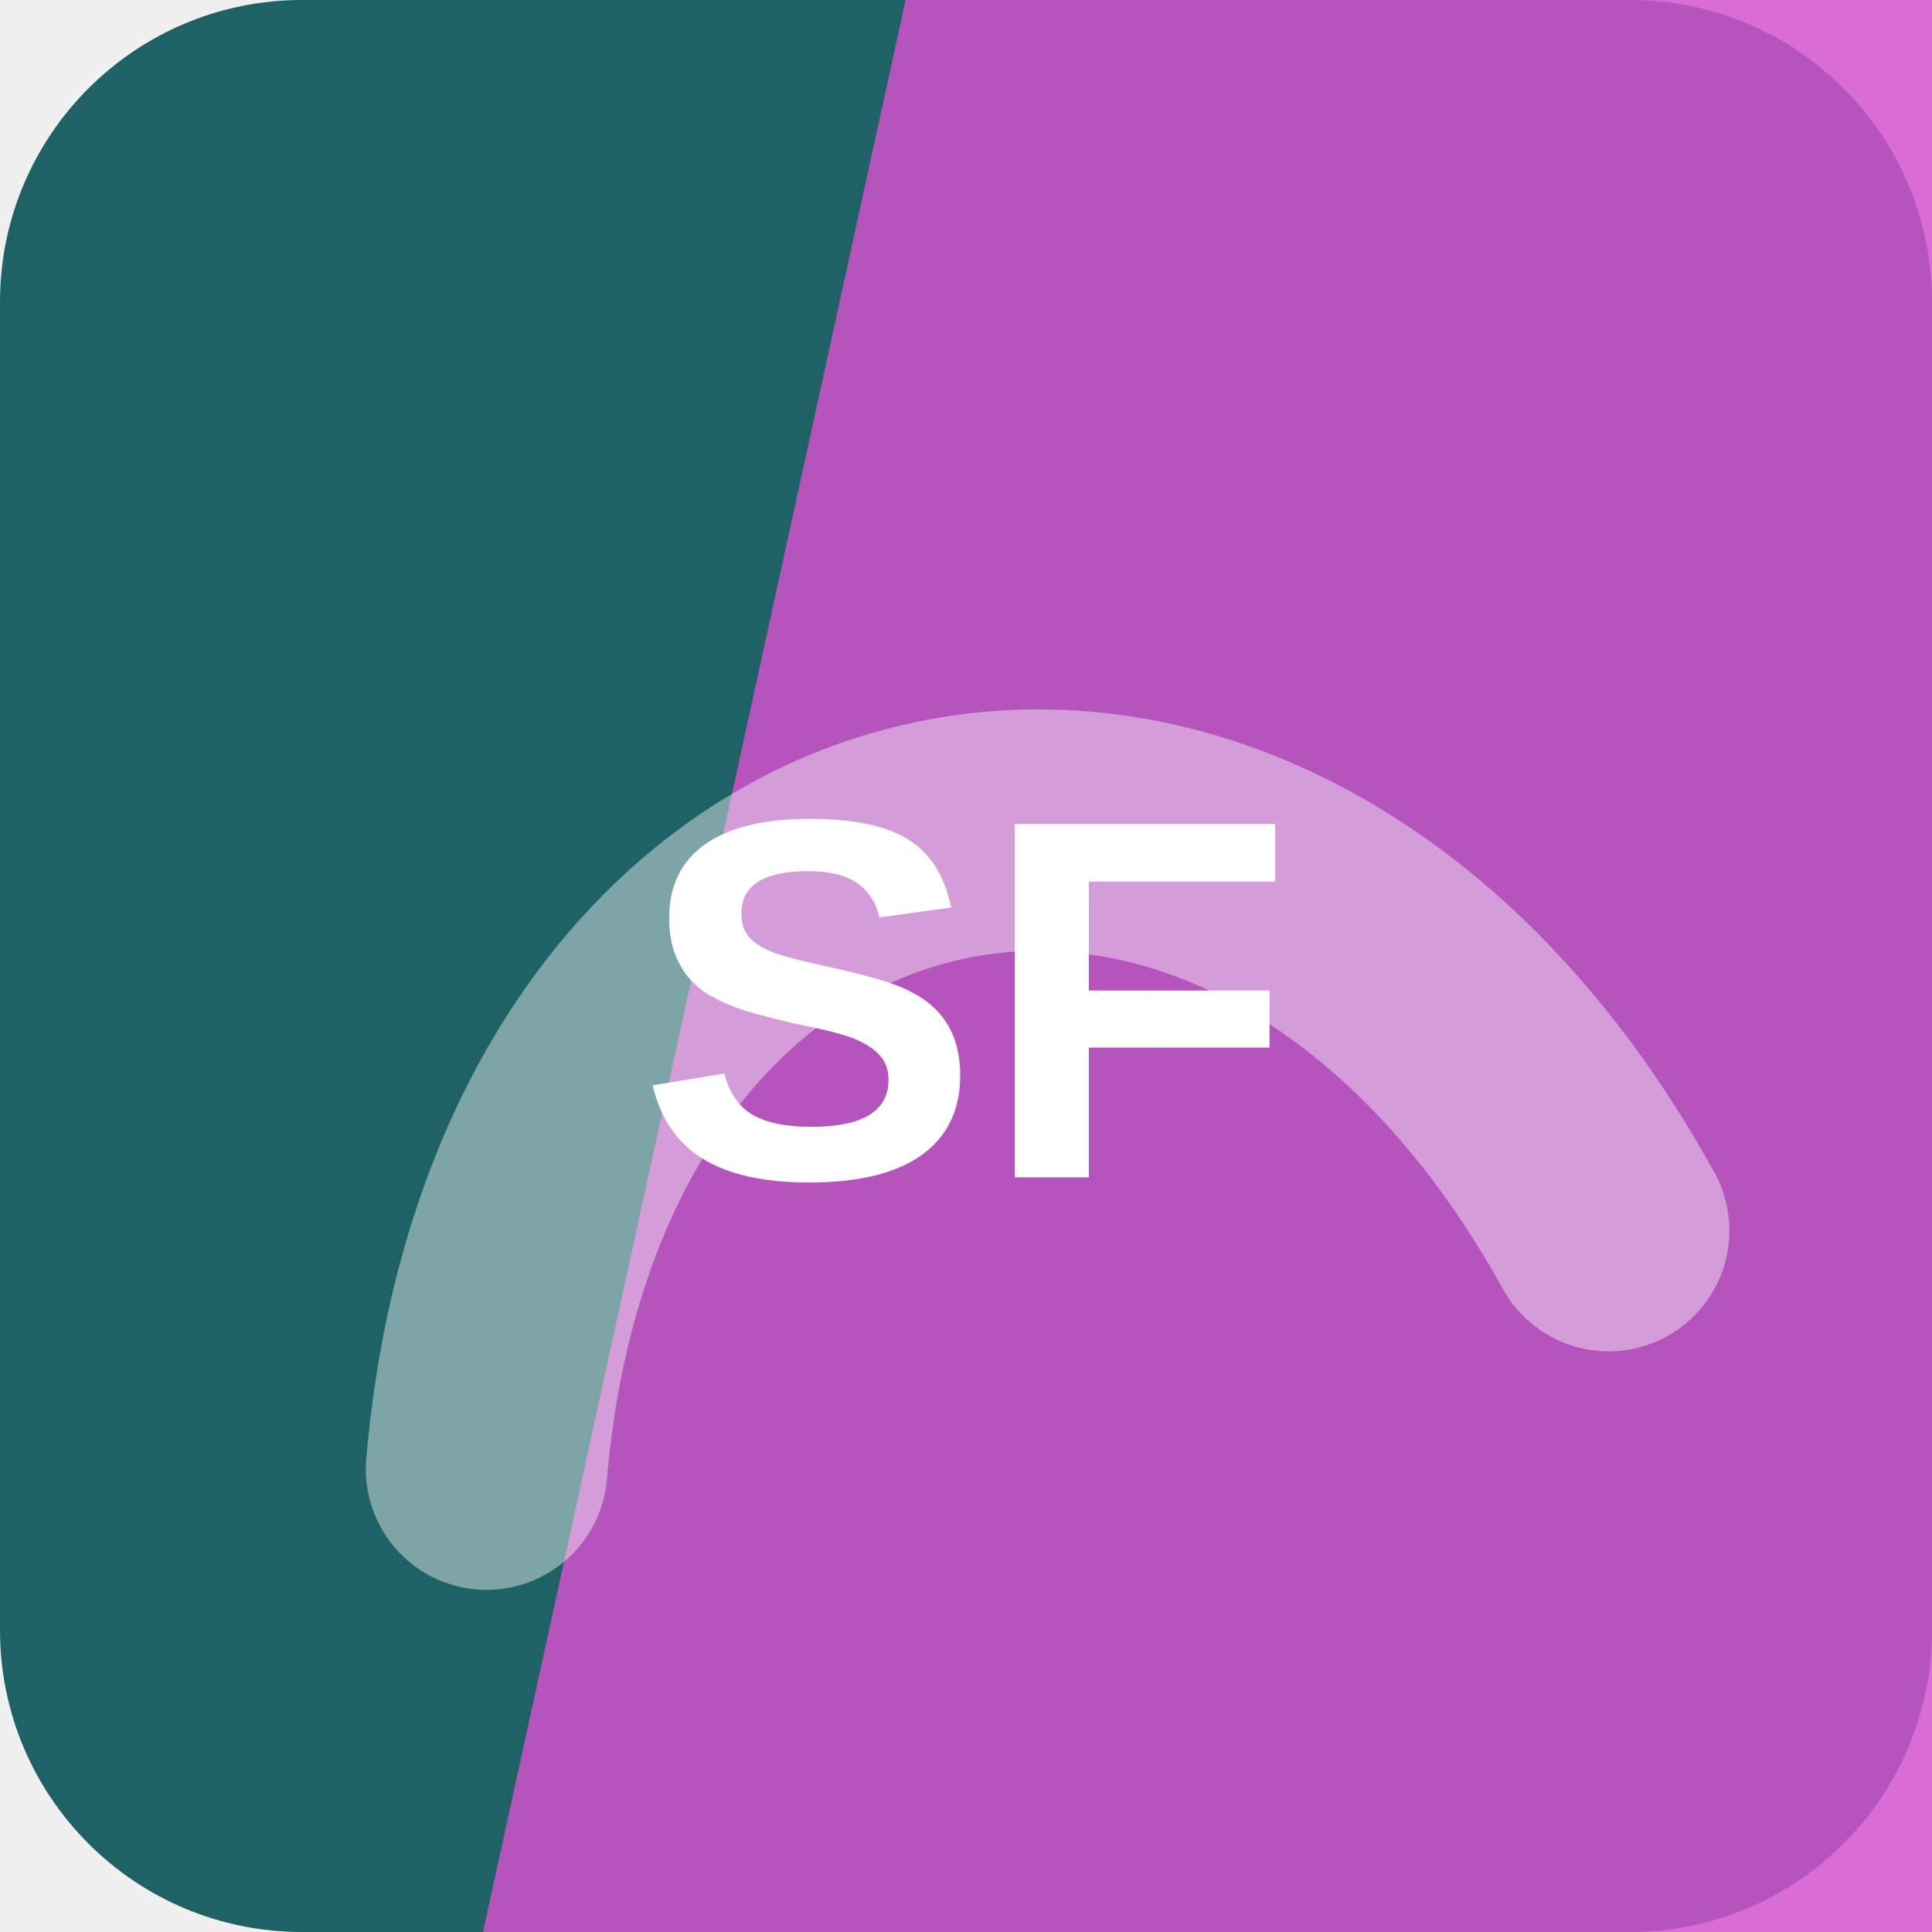
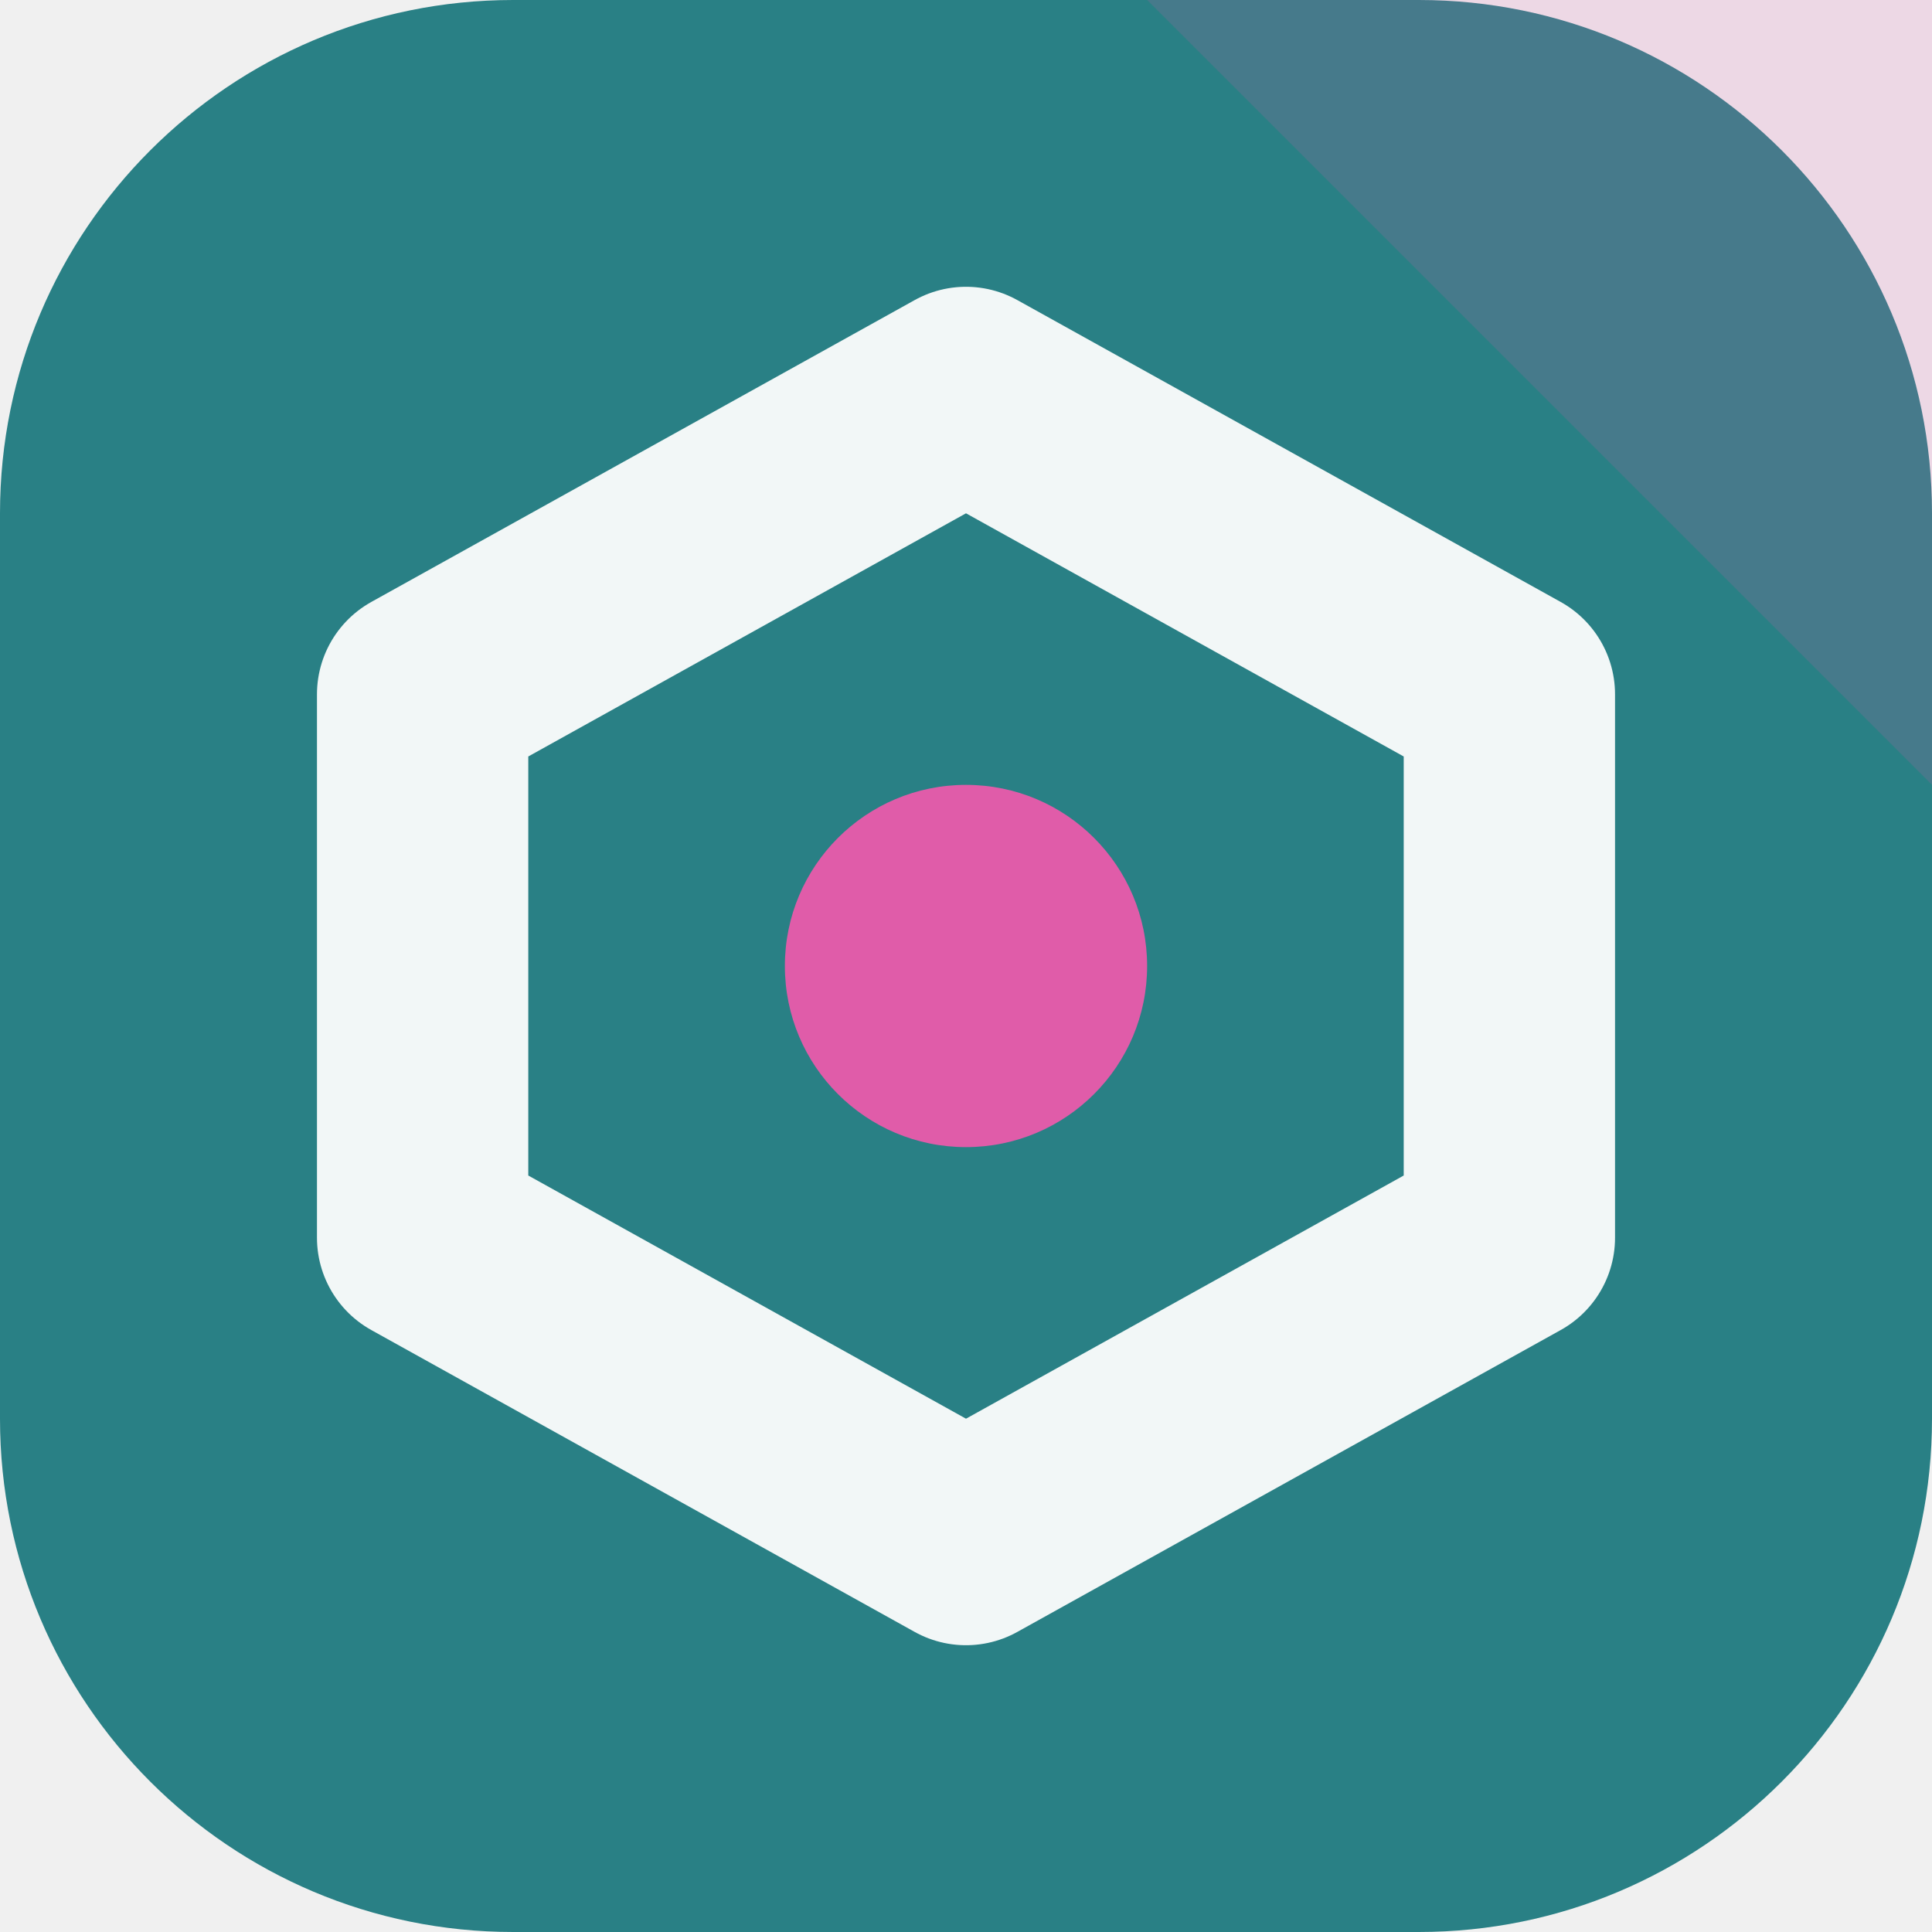
<svg xmlns="http://www.w3.org/2000/svg" width="64" height="64" viewBox="0 0 64 64" role="img">
-   <rect width="64" height="64" rx="10" fill="hsl(183 53% 26%)" />
-   <path d="M30 0h34v64H16Z" fill="hsl(303 62% 58%)" opacity="0.82" />
-   <g transform="rotate(348 32 32)" opacity="0.42">
-     <path d="M13 45c7-23 31-23 38 0" fill="none" stroke="#ffffff" stroke-width="8" stroke-linecap="round" />
+   <rect width="64" height="64" rx="17" fill="hsl(183 53% 34%)" />
+   <path d="M64 0v26L38 0Z" fill="hsl(325 68% 62%)" opacity="0.16" />
+   <g transform="rotate(0 32 32)">
+     <path d="M32 13 50 23v18L32 51 14 41V23Z" fill="none" stroke="hsl(183 24% 96%)" stroke-width="7" stroke-linejoin="round" />
+     <circle cx="32" cy="32" r="6" fill="hsl(325 68% 62%)" />
  </g>
-   <text x="32" y="39" text-anchor="middle" fill="#ffffff" font-family="Arial,Helvetica,sans-serif" font-size="17" font-weight="700" letter-spacing="0">SF</text>
</svg>
